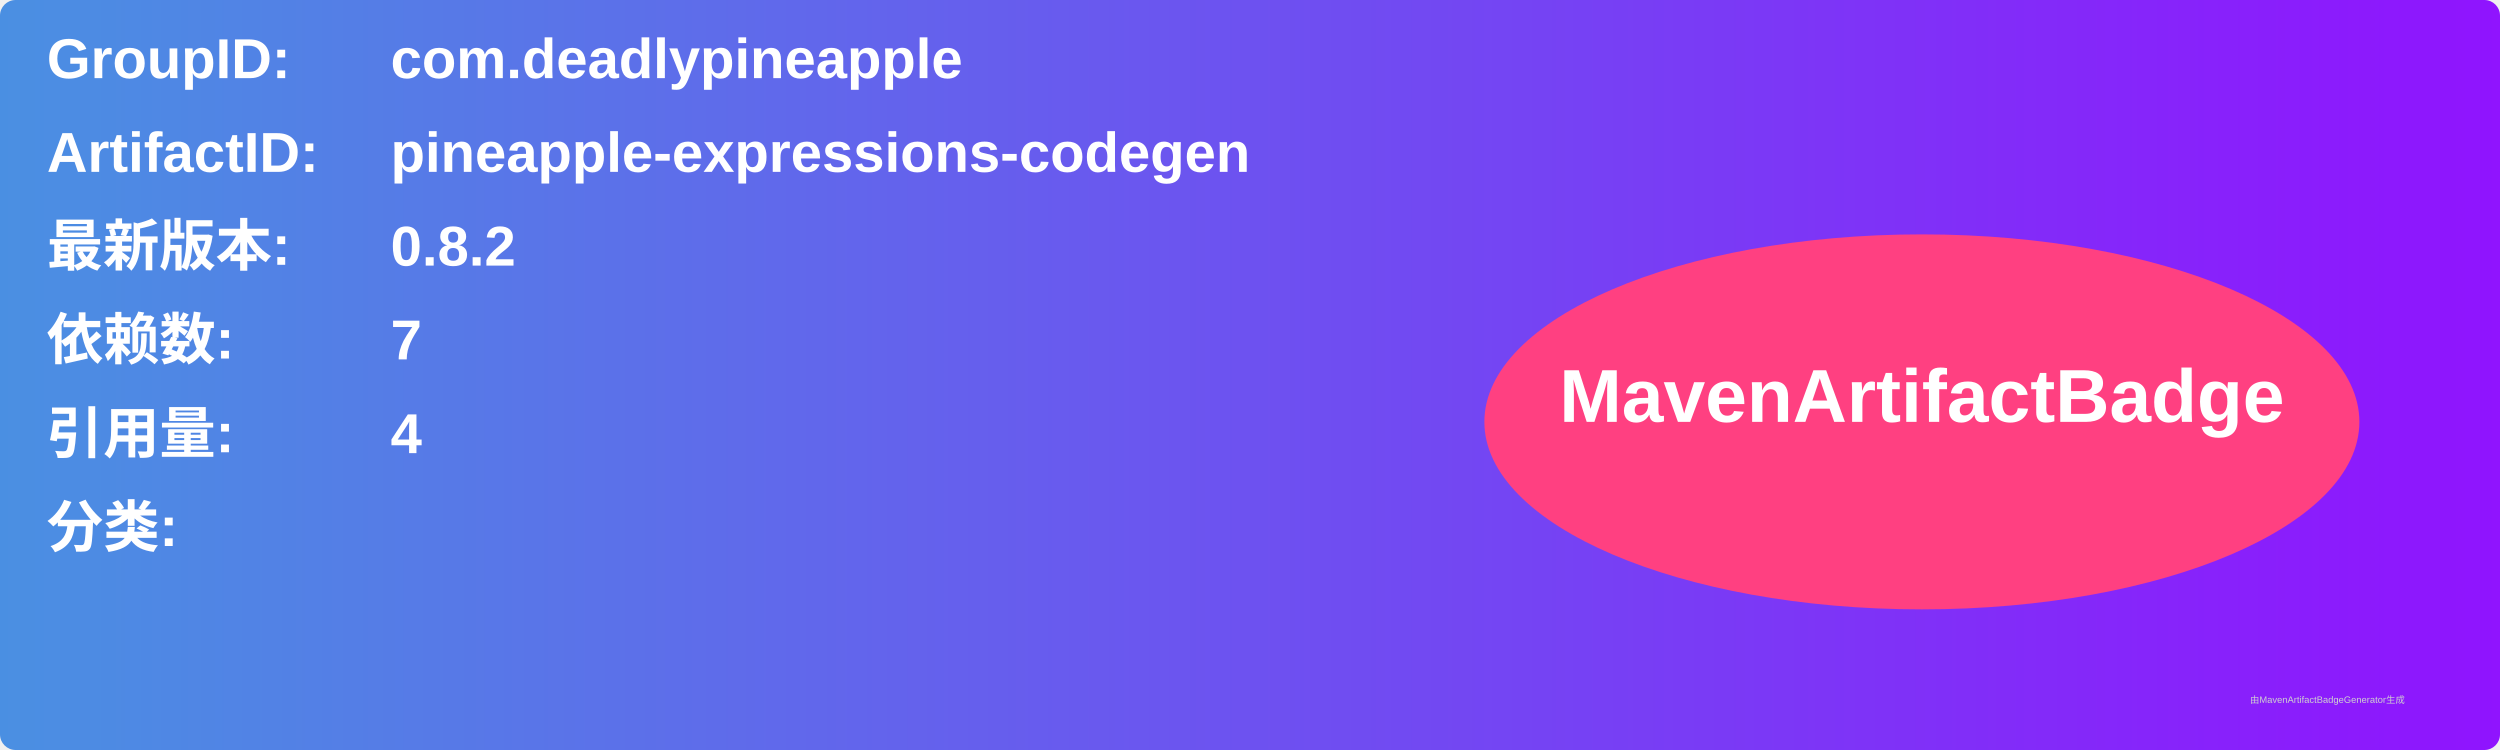
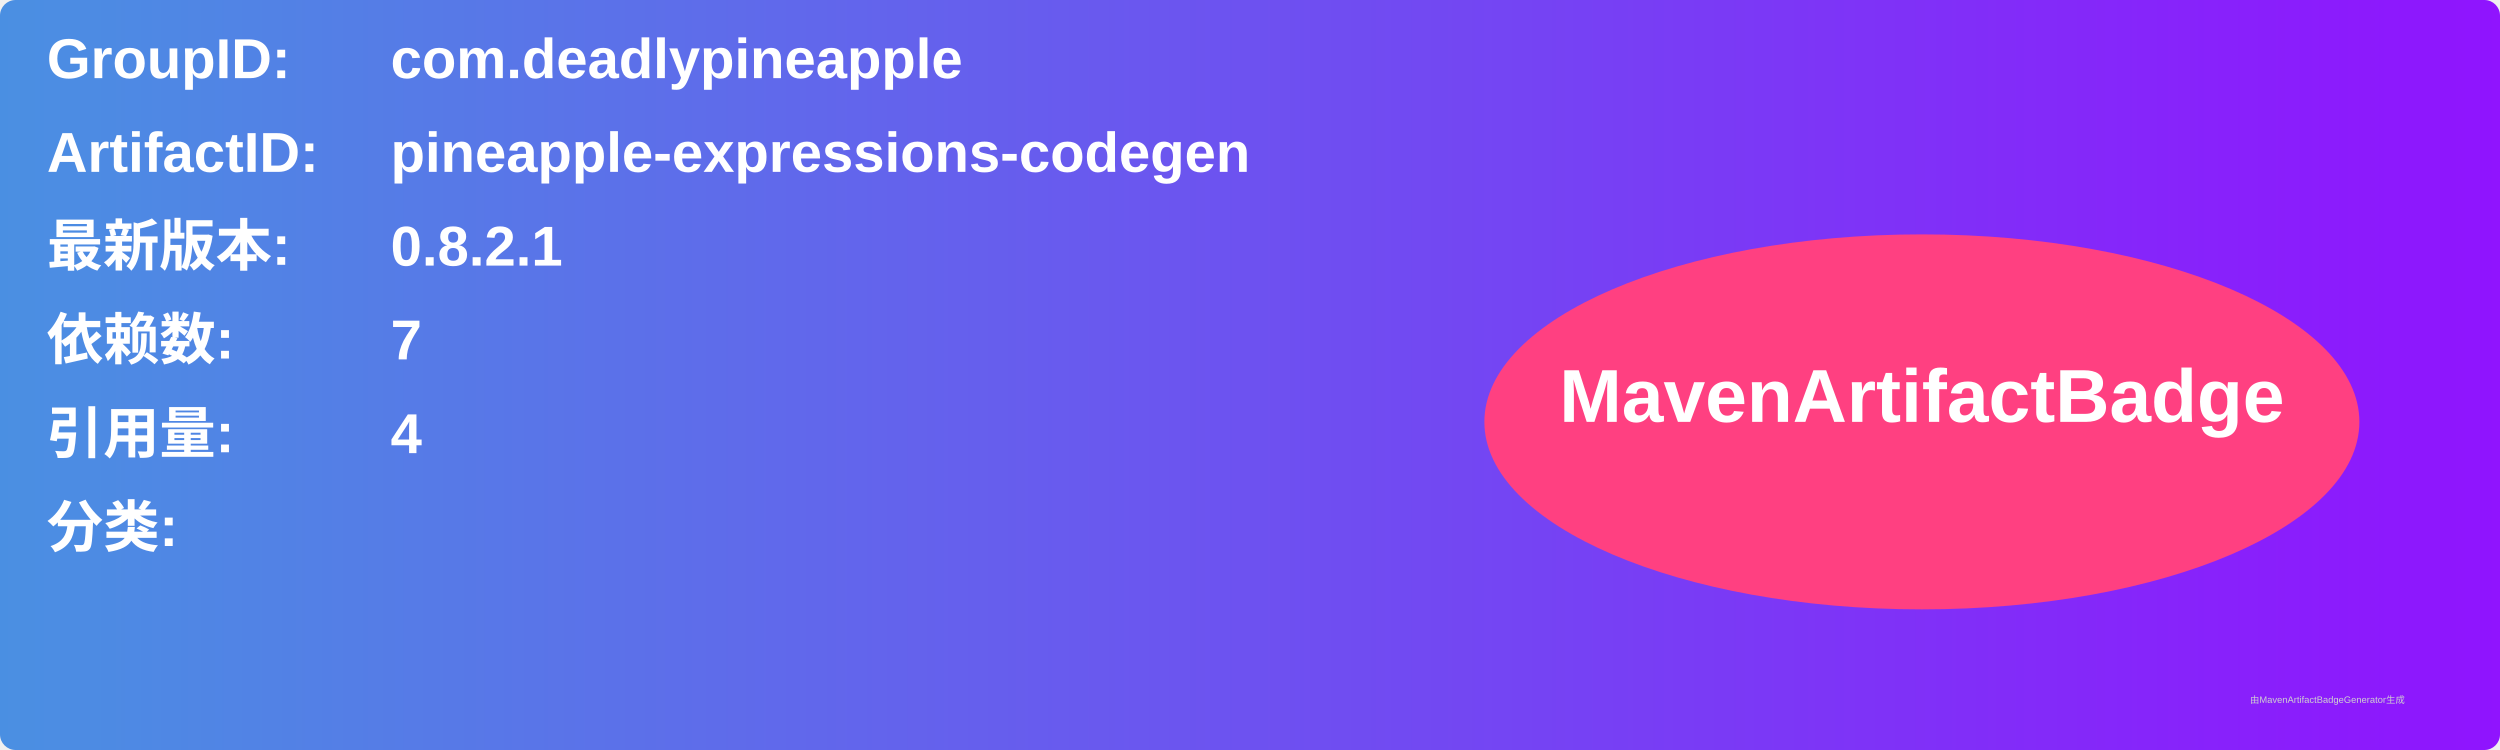
<svg xmlns="http://www.w3.org/2000/svg" width="800" height="240" viewBox="0 0 800 240">
  <linearGradient id="grad" x1="0%" y1="0%" x2="100%" y2="0%">
    <stop offset="0%" stop-color="#4a90e2" />
    <stop offset="100%" stop-color="#9013fe" />
  </linearGradient>
  <rect width="100%" height="100%" rx="5" ry="5" fill="url(#grad)" />
  <g transform="translate(15, 15)">
    <text x="0" y="10" font-family="Arial" font-size="18" fill="white" font-weight="bold" width="260">GroupID:</text>
    <text x="110" y="10" font-family="Arial" font-size="18" fill="white" font-weight="bold" width="460">com.deadlypineapple</text>
    <text x="0" y="40" font-family="Arial" font-size="18" fill="white" font-weight="bold" width="260">ArtifactID:</text>
    <text x="110" y="40" font-family="Arial" font-size="18" fill="white" font-weight="bold" width="460">pineapple-expressions-codegen</text>
    <text x="0" y="70" font-family="Arial" font-size="18" fill="white" font-weight="bold">最新版本:</text>
    <text x="110" y="70" font-family="Arial" font-size="18" fill="white" font-weight="bold">
-       <tspan font-weight="bold">0.8.2</tspan>
+       <tspan font-weight="bold">0.8.2.1</tspan>
    </text>
    <text x="0" y="100" font-family="Arial" font-size="18" fill="white" font-weight="bold">依赖数: </text>
    <text x="110" y="100" font-family="Arial" font-size="18" fill="white">
      <tspan font-weight="bold">7</tspan>
    </text>
    <text x="0" y="130" font-family="Arial" font-size="18" fill="white" font-weight="bold">引用量: </text>
    <text x="110" y="130" font-family="Arial" font-size="18" fill="white">
      <tspan font-weight="bold">4</tspan>
    </text>
    <text x="0" y="160" font-family="Arial" font-size="18" fill="white" font-weight="bold">分类:</text>
    <text x="10" y="190" font-family="Arial" font-size="10" fill="white">
      <tspan font-weight="bold" />
    </text>
    <ellipse cx="600" cy="120" rx="140" ry="60" fill="#ff4081" />
    <text x="600" y="120" text-anchor="middle" font-family="Arial" font-size="24" fill="white" font-weight="bold">MavenArtifactBadge</text>
  </g>
  <text x="720" y="225" font-family="Arial" font-size="3" fill="#d0d0d0">由MavenArtifactBadgeGenerator生成</text>
</svg>
